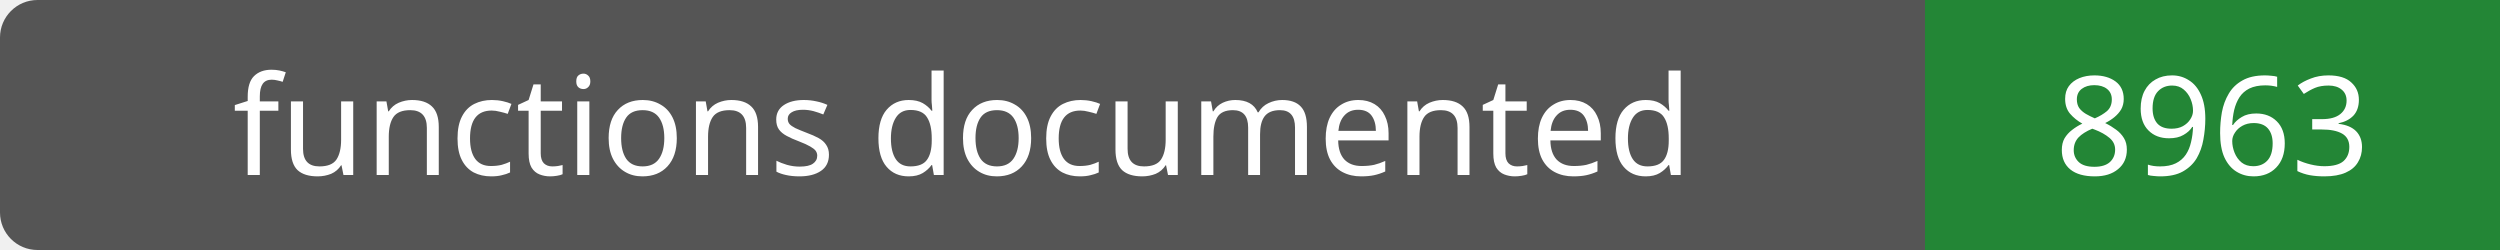
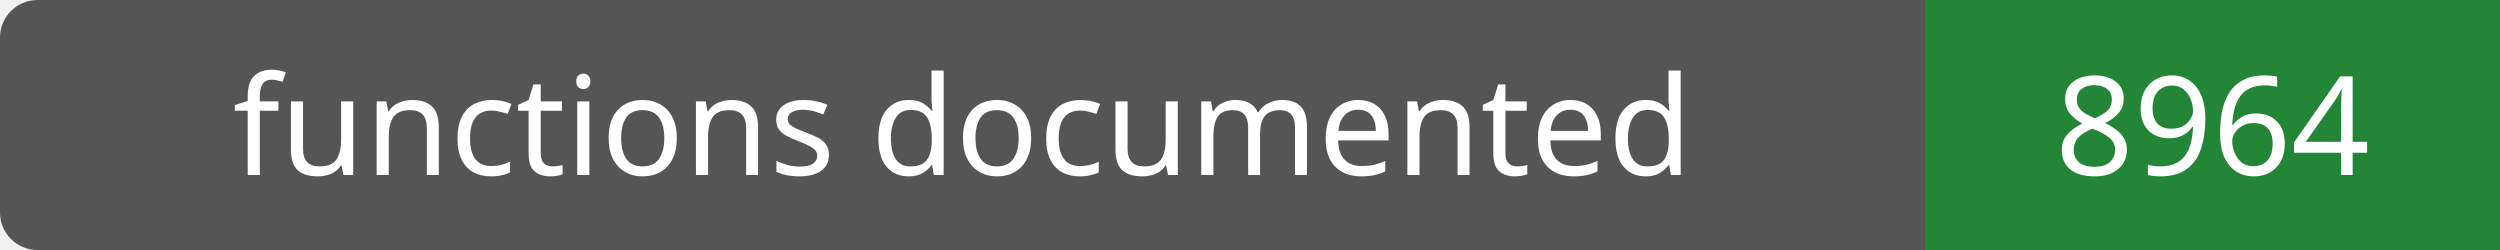
- <svg xmlns="http://www.w3.org/2000/svg" width="200" height="20" role="img" aria-label="functions documented: 8963">
+ <svg xmlns="http://www.w3.org/2000/svg" width="200" height="20" role="img" aria-label="functions documented: 8964">
  <rect width="200" height="20" rx="3" fill="#555" />
  <path fill="#238636" d="M154 0h46v20H154z" />
  <g fill="#fff" text-anchor="middle" font-family="Verdana,sans-serif" font-size="11">
    <text x="77.0" y="14">functions documented</text>
-     <text x="177.0" y="14">8963</text>
+     <text x="177.0" y="14">8964</text>
  </g>
</svg>
